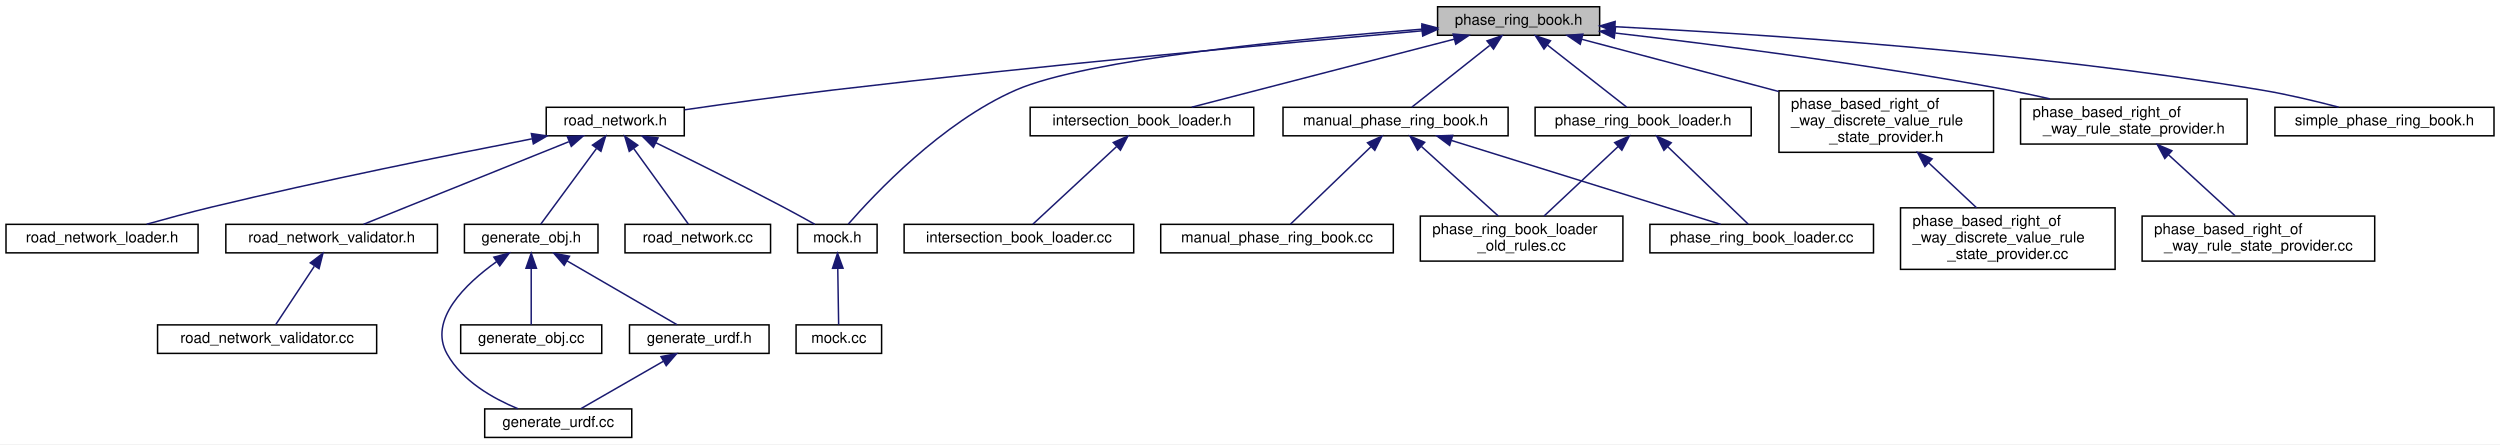
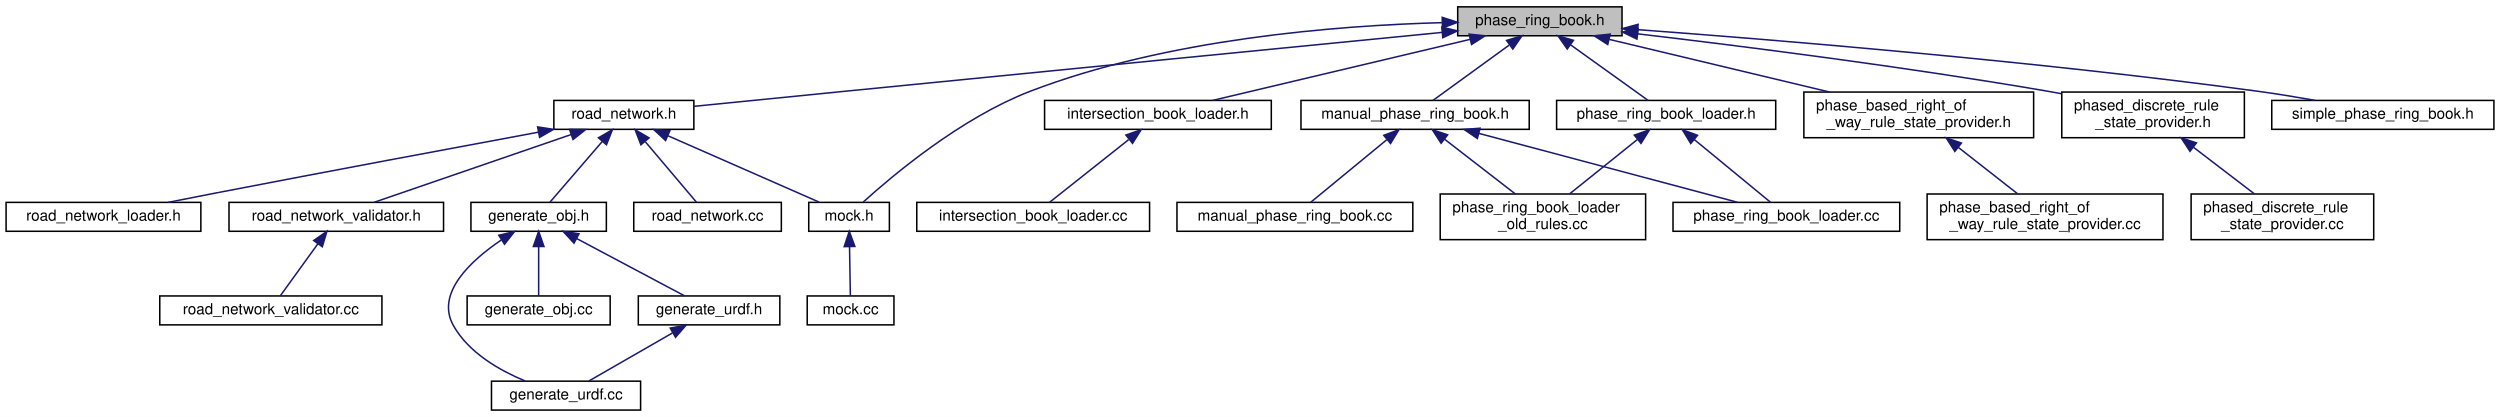
- <svg xmlns="http://www.w3.org/2000/svg" xmlns:xlink="http://www.w3.org/1999/xlink" width="1666pt" height="296pt" viewBox="0.00 0.00 1666.00 296.00">
-   <g id="graph0" class="graph" transform="scale(1 1) rotate(0) translate(4 292)">
-     <polygon fill="white" stroke="transparent" points="-4,4 -4,-292 1662,-292 1662,4 -4,4" />
+ <svg xmlns="http://www.w3.org/2000/svg" xmlns:xlink="http://www.w3.org/1999/xlink" width="1643pt" height="274pt" viewBox="0.00 0.00 1643.00 274.00">
+   <g id="graph0" class="graph" transform="scale(1 1) rotate(0) translate(4 270)">
+     <polygon fill="white" stroke="transparent" points="-4,4 -4,-270 1639,-270 1639,4 -4,4" />
    <g id="node1" class="node">
      <g id="a_node1">
        <a xlink:title=" ">
-           <polygon fill="#bfbfbf" stroke="black" points="954,-268.5 954,-287.5 1062,-287.5 1062,-268.5 954,-268.5" />
-           <text text-anchor="middle" x="1008" y="-275.5" font-family="Helvetica,sans-Serif" font-size="10.00">phase_ring_book.h</text>
+           <polygon fill="#bfbfbf" stroke="black" points="954,-246.5 954,-265.5 1062,-265.5 1062,-246.5 954,-246.5" />
+           <text text-anchor="middle" x="1008" y="-253.5" font-family="Helvetica,sans-Serif" font-size="10.00">phase_ring_book.h</text>
        </a>
      </g>
    </g>
    <g id="node2" class="node">
      <g id="a_node2">
        <a xlink:href="road__network_8h.html" target="_top" xlink:title=" ">
-           <polygon fill="white" stroke="black" points="360,-201.5 360,-220.5 452,-220.5 452,-201.5 360,-201.5" />
-           <text text-anchor="middle" x="406" y="-208.5" font-family="Helvetica,sans-Serif" font-size="10.00">road_network.h</text>
+           <polygon fill="white" stroke="black" points="360,-185 360,-204 452,-204 452,-185 360,-185" />
+           <text text-anchor="middle" x="406" y="-192" font-family="Helvetica,sans-Serif" font-size="10.00">road_network.h</text>
        </a>
      </g>
    </g>
    <g id="edge1" class="edge">
-       <path fill="none" stroke="midnightblue" d="M943.6,-271.45C855.05,-263.65 690.75,-248.51 551,-232 517.94,-228.09 480.75,-222.95 452.31,-218.85" />
-       <polygon fill="midnightblue" stroke="midnightblue" points="943.49,-274.96 953.76,-272.35 944.1,-267.98 943.49,-274.96" />
+       <path fill="none" stroke="midnightblue" d="M943.68,-248.7C855.22,-240.02 691.03,-223.9 551,-210 517.89,-206.71 480.54,-202.98 452.04,-200.12" />
+       <polygon fill="midnightblue" stroke="midnightblue" points="943.54,-252.2 953.83,-249.69 944.22,-245.23 943.54,-252.2" />
    </g>
    <g id="node6" class="node">
      <g id="a_node6">
        <a xlink:href="mock_8h.html" target="_top" xlink:title=" ">
-           <polygon fill="white" stroke="black" points="527.5,-123.5 527.5,-142.5 580.5,-142.5 580.5,-123.5 527.5,-123.5" />
-           <text text-anchor="middle" x="554" y="-130.5" font-family="Helvetica,sans-Serif" font-size="10.00">mock.h</text>
+           <polygon fill="white" stroke="black" points="527.5,-118 527.5,-137 580.5,-137 580.5,-118 527.5,-118" />
+           <text text-anchor="middle" x="554" y="-125" font-family="Helvetica,sans-Serif" font-size="10.00">mock.h</text>
        </a>
      </g>
    </g>
    <g id="edge27" class="edge">
-       <path fill="none" stroke="midnightblue" d="M943.71,-272.57C860.4,-266.12 720.25,-252.6 673,-232 623.69,-210.5 578.45,-162.35 561.29,-142.65" />
-       <polygon fill="midnightblue" stroke="midnightblue" points="943.58,-276.08 953.82,-273.35 944.12,-269.1 943.58,-276.08" />
+       <path fill="none" stroke="midnightblue" d="M943.6,-255.11C874.5,-253.25 762.61,-244.45 673,-210 627.42,-192.48 582.23,-154.36 563.29,-137.19" />
+       <polygon fill="midnightblue" stroke="midnightblue" points="943.82,-258.61 953.9,-255.34 943.98,-251.62 943.82,-258.61" />
    </g>
    <g id="node13" class="node">
      <g id="a_node13">
        <a xlink:href="intersection__book__loader_8h.html" target="_top" xlink:title=" ">
-           <polygon fill="white" stroke="black" points="682.5,-201.5 682.5,-220.5 831.5,-220.5 831.5,-201.5 682.5,-201.5" />
-           <text text-anchor="middle" x="757" y="-208.5" font-family="Helvetica,sans-Serif" font-size="10.00">intersection_book_loader.h</text>
+           <polygon fill="white" stroke="black" points="682.5,-185 682.5,-204 831.5,-204 831.5,-185 682.5,-185" />
+           <text text-anchor="middle" x="757" y="-192" font-family="Helvetica,sans-Serif" font-size="10.00">intersection_book_loader.h</text>
        </a>
      </g>
    </g>
    <g id="edge13" class="edge">
-       <path fill="none" stroke="midnightblue" d="M965.15,-265.9C915.62,-253.08 835.14,-232.24 790.15,-220.58" />
-       <polygon fill="midnightblue" stroke="midnightblue" points="964.37,-269.32 974.93,-268.44 966.12,-262.54 964.37,-269.32" />
+       <path fill="none" stroke="midnightblue" d="M962.08,-244.11C913.36,-232.57 837.41,-214.56 792.9,-204.01" />
+       <polygon fill="midnightblue" stroke="midnightblue" points="961.5,-247.57 972.04,-246.48 963.11,-240.76 961.5,-247.57" />
    </g>
    <g id="node15" class="node">
      <g id="a_node15">
        <a xlink:href="manual__phase__ring__book_8h.html" target="_top" xlink:title=" ">
-           <polygon fill="white" stroke="black" points="851,-201.5 851,-220.5 1001,-220.5 1001,-201.5 851,-201.5" />
-           <text text-anchor="middle" x="926" y="-208.5" font-family="Helvetica,sans-Serif" font-size="10.00">manual_phase_ring_book.h</text>
+           <polygon fill="white" stroke="black" points="851,-185 851,-204 1001,-204 1001,-185 851,-185" />
+           <text text-anchor="middle" x="926" y="-192" font-family="Helvetica,sans-Serif" font-size="10.00">manual_phase_ring_book.h</text>
        </a>
      </g>
    </g>
    <g id="edge15" class="edge">
-       <path fill="none" stroke="midnightblue" d="M988.72,-261.71C972.56,-248.91 950.08,-231.09 936.88,-220.63" />
-       <polygon fill="midnightblue" stroke="midnightblue" points="986.93,-264.76 996.94,-268.23 991.28,-259.28 986.93,-264.76" />
+       <path fill="none" stroke="midnightblue" d="M987.73,-240.29C972,-228.88 950.75,-213.46 937.73,-204.01" />
+       <polygon fill="midnightblue" stroke="midnightblue" points="986.1,-243.43 996.25,-246.48 990.21,-237.77 986.1,-243.43" />
    </g>
    <g id="node19" class="node">
      <g id="a_node19">
-         <a xlink:href="phase__based__right__of__way__discrete__value__rule__state__provider_8h.html" target="_top" xlink:title=" ">
-           <polygon fill="white" stroke="black" points="1181.5,-190.5 1181.5,-231.5 1324.5,-231.5 1324.5,-190.5 1181.5,-190.5" />
-           <text text-anchor="start" x="1189.5" y="-219.5" font-family="Helvetica,sans-Serif" font-size="10.00">phase_based_right_of</text>
-           <text text-anchor="start" x="1189.5" y="-208.5" font-family="Helvetica,sans-Serif" font-size="10.00">_way_discrete_value_rule</text>
-           <text text-anchor="middle" x="1253" y="-197.5" font-family="Helvetica,sans-Serif" font-size="10.00">_state_provider.h</text>
+         <a xlink:href="phase__based__right__of__way__rule__state__provider_8h.html" target="_top" xlink:title=" ">
+           <polygon fill="white" stroke="black" points="1181.5,-179.5 1181.5,-209.5 1332.5,-209.5 1332.5,-179.5 1181.5,-179.5" />
+           <text text-anchor="start" x="1189.5" y="-197.5" font-family="Helvetica,sans-Serif" font-size="10.00">phase_based_right_of</text>
+           <text text-anchor="middle" x="1257" y="-186.5" font-family="Helvetica,sans-Serif" font-size="10.00">_way_rule_state_provider.h</text>
        </a>
      </g>
    </g>
    <g id="edge19" class="edge">
-       <path fill="none" stroke="midnightblue" d="M1049.98,-265.86C1086.02,-256.3 1138.74,-242.31 1181.43,-230.99" />
-       <polygon fill="midnightblue" stroke="midnightblue" points="1049.05,-262.49 1040.28,-268.44 1050.84,-269.25 1049.05,-262.49" />
+       <path fill="none" stroke="midnightblue" d="M1053.59,-244.11C1094.27,-234.39 1154.07,-220.1 1198.32,-209.52" />
+       <polygon fill="midnightblue" stroke="midnightblue" points="1052.59,-240.75 1043.68,-246.48 1054.22,-247.56 1052.59,-240.75" />
    </g>
    <g id="node21" class="node">
      <g id="a_node21">
-         <a xlink:href="phase__based__right__of__way__rule__state__provider_8h.html" target="_top" xlink:title=" ">
-           <polygon fill="white" stroke="black" points="1342.5,-196 1342.5,-226 1493.5,-226 1493.5,-196 1342.5,-196" />
-           <text text-anchor="start" x="1350.5" y="-214" font-family="Helvetica,sans-Serif" font-size="10.00">phase_based_right_of</text>
-           <text text-anchor="middle" x="1418" y="-203" font-family="Helvetica,sans-Serif" font-size="10.00">_way_rule_state_provider.h</text>
+         <a xlink:href="phase__ring__book__loader_8h.html" target="_top" xlink:title=" ">
+           <polygon fill="white" stroke="black" points="1019,-185 1019,-204 1163,-204 1163,-185 1019,-185" />
+           <text text-anchor="middle" x="1091" y="-192" font-family="Helvetica,sans-Serif" font-size="10.00">phase_ring_book_loader.h</text>
        </a>
      </g>
    </g>
    <g id="edge21" class="edge">
-       <path fill="none" stroke="midnightblue" d="M1072.44,-269.97C1138.41,-262.33 1243.79,-248.93 1334,-232 1343.14,-230.29 1352.77,-228.23 1362.13,-226.1" />
-       <polygon fill="midnightblue" stroke="midnightblue" points="1071.73,-266.52 1062.19,-271.14 1072.53,-273.48 1071.73,-266.52" />
-     </g>
-     <g id="node23" class="node">
-       <g id="a_node23">
-         <a xlink:href="phase__ring__book__loader_8h.html" target="_top" xlink:title=" ">
-           <polygon fill="white" stroke="black" points="1019,-201.5 1019,-220.5 1163,-220.5 1163,-201.5 1019,-201.5" />
-           <text text-anchor="middle" x="1091" y="-208.5" font-family="Helvetica,sans-Serif" font-size="10.00">phase_ring_book_loader.h</text>
-         </a>
-       </g>
-     </g>
-     <g id="edge23" class="edge">
-       <path fill="none" stroke="midnightblue" d="M1027.07,-262.07C1043.45,-249.24 1066.5,-231.19 1079.98,-220.63" />
-       <polygon fill="midnightblue" stroke="midnightblue" points="1024.91,-259.31 1019.19,-268.23 1029.22,-264.82 1024.91,-259.31" />
+       <path fill="none" stroke="midnightblue" d="M1028.07,-240.61C1044.03,-229.17 1065.83,-213.55 1079.13,-204.01" />
+       <polygon fill="midnightblue" stroke="midnightblue" points="1025.98,-237.8 1019.89,-246.48 1030.06,-243.49 1025.98,-237.8" />
+     </g>
+     <g id="node22" class="node">
+       <g id="a_node22">
+         <a xlink:href="phased__discrete__rule__state__provider_8h.html" target="_top" xlink:title=" ">
+           <polygon fill="white" stroke="black" points="1351,-179.5 1351,-209.5 1471,-209.5 1471,-179.5 1351,-179.5" />
+           <text text-anchor="start" x="1359" y="-197.5" font-family="Helvetica,sans-Serif" font-size="10.00">phased_discrete_rule</text>
+           <text text-anchor="middle" x="1411" y="-186.5" font-family="Helvetica,sans-Serif" font-size="10.00">_state_provider.h</text>
+         </a>
+       </g>
+     </g>
+     <g id="edge24" class="edge">
+       <path fill="none" stroke="midnightblue" d="M1072.32,-247.75C1139.73,-239.82 1248.62,-226.08 1342,-210 1344.9,-209.5 1347.85,-208.97 1350.84,-208.41" />
+       <polygon fill="midnightblue" stroke="midnightblue" points="1071.8,-244.29 1062.28,-248.93 1072.61,-251.24 1071.8,-244.29" />
    </g>
    <g id="node24" class="node">
      <g id="a_node24">
        <a xlink:href="simple__phase__ring__book_8h.html" target="_top" xlink:title=" ">
-           <polygon fill="white" stroke="black" points="1512,-201.5 1512,-220.5 1658,-220.5 1658,-201.5 1512,-201.5" />
-           <text text-anchor="middle" x="1585" y="-208.5" font-family="Helvetica,sans-Serif" font-size="10.00">simple_phase_ring_book.h</text>
+           <polygon fill="white" stroke="black" points="1489,-185 1489,-204 1635,-204 1635,-185 1489,-185" />
+           <text text-anchor="middle" x="1562" y="-192" font-family="Helvetica,sans-Serif" font-size="10.00">simple_phase_ring_book.h</text>
        </a>
      </g>
    </g>
    <g id="edge26" class="edge">
-       <path fill="none" stroke="midnightblue" d="M1072.17,-274.21C1166.93,-269.41 1349.63,-257.53 1503,-232 1520.2,-229.14 1539.13,-224.61 1554.46,-220.59" />
-       <polygon fill="midnightblue" stroke="midnightblue" points="1071.99,-270.72 1062.17,-274.71 1072.33,-277.71 1071.99,-270.72" />
+       <path fill="none" stroke="midnightblue" d="M1072.48,-250.49C1163.54,-243.76 1334.9,-229.71 1480,-210 1492.18,-208.35 1505.31,-206.19 1517.42,-204.05" />
+       <polygon fill="midnightblue" stroke="midnightblue" points="1072.03,-247.02 1062.32,-251.24 1072.54,-254 1072.03,-247.02" />
    </g>
    <g id="node3" class="node">
      <g id="a_node3">
        <a xlink:href="road__network__validator_8h.html" target="_top" xlink:title=" ">
-           <polygon fill="white" stroke="black" points="146.5,-123.5 146.5,-142.5 287.5,-142.5 287.5,-123.5 146.5,-123.5" />
-           <text text-anchor="middle" x="217" y="-130.5" font-family="Helvetica,sans-Serif" font-size="10.00">road_network_validator.h</text>
+           <polygon fill="white" stroke="black" points="146.5,-118 146.5,-137 287.5,-137 287.5,-118 146.5,-118" />
+           <text text-anchor="middle" x="217" y="-125" font-family="Helvetica,sans-Serif" font-size="10.00">road_network_validator.h</text>
        </a>
      </g>
    </g>
    <g id="edge2" class="edge">
-       <path fill="none" stroke="midnightblue" d="M375.02,-197.54C336.45,-182.03 271.6,-155.95 238.24,-142.54" />
-       <polygon fill="midnightblue" stroke="midnightblue" points="374.1,-200.95 384.69,-201.43 376.71,-194.45 374.1,-200.95" />
+       <path fill="none" stroke="midnightblue" d="M371.4,-181.6C333.93,-168.71 275.07,-148.47 241.9,-137.06" />
+       <polygon fill="midnightblue" stroke="midnightblue" points="370.31,-184.93 380.9,-184.87 372.58,-178.31 370.31,-184.93" />
    </g>
    <g id="node5" class="node">
      <g id="a_node5">
        <a xlink:href="road__network__loader_8h.html" target="_top" xlink:title=" ">
-           <polygon fill="white" stroke="black" points="0,-123.5 0,-142.5 128,-142.5 128,-123.5 0,-123.5" />
-           <text text-anchor="middle" x="64" y="-130.5" font-family="Helvetica,sans-Serif" font-size="10.00">road_network_loader.h</text>
+           <polygon fill="white" stroke="black" points="0,-118 0,-137 128,-137 128,-118 0,-118" />
+           <text text-anchor="middle" x="64" y="-125" font-family="Helvetica,sans-Serif" font-size="10.00">road_network_loader.h</text>
        </a>
      </g>
    </g>
    <g id="edge4" class="edge">
-       <path fill="none" stroke="midnightblue" d="M350.44,-199.48C295.89,-188.91 210.41,-171.68 137,-154 122.69,-150.55 106.93,-146.3 93.73,-142.59" />
-       <polygon fill="midnightblue" stroke="midnightblue" points="350.11,-202.98 360.59,-201.44 351.44,-196.11 350.11,-202.98" />
+       <path fill="none" stroke="midnightblue" d="M349.66,-183.1C295.21,-173.01 210.42,-157.18 137,-143 127.1,-141.09 116.46,-139 106.45,-137.01" />
+       <polygon fill="midnightblue" stroke="midnightblue" points="349.33,-186.6 359.8,-184.98 350.61,-179.72 349.33,-186.6" />
    </g>
    <g id="edge5" class="edge">
-       <path fill="none" stroke="midnightblue" d="M433.04,-196.89C455.83,-185.74 489.23,-169.18 518,-154 524.96,-150.33 532.58,-146.12 539.02,-142.52" />
-       <polygon fill="midnightblue" stroke="midnightblue" points="431.42,-193.78 423.97,-201.31 434.49,-200.08 431.42,-193.78" />
+       <path fill="none" stroke="midnightblue" d="M434.96,-180.78C464.27,-167.91 508.79,-148.35 534.27,-137.17" />
+       <polygon fill="midnightblue" stroke="midnightblue" points="433.4,-177.64 425.65,-184.87 436.22,-184.05 433.4,-177.64" />
    </g>
    <g id="node8" class="node">
      <g id="a_node8">
        <a xlink:href="generate__obj_8h.html" target="_top" xlink:title=" ">
-           <polygon fill="white" stroke="black" points="305.5,-123.5 305.5,-142.5 394.5,-142.5 394.5,-123.5 305.5,-123.5" />
-           <text text-anchor="middle" x="350" y="-130.5" font-family="Helvetica,sans-Serif" font-size="10.00">generate_obj.h</text>
+           <polygon fill="white" stroke="black" points="305.5,-118 305.5,-137 394.5,-137 394.5,-118 305.5,-118" />
+           <text text-anchor="middle" x="350" y="-125" font-family="Helvetica,sans-Serif" font-size="10.00">generate_obj.h</text>
        </a>
      </g>
    </g>
    <g id="edge7" class="edge">
-       <path fill="none" stroke="midnightblue" d="M393.48,-193.01C381.96,-177.37 365.34,-154.81 356.35,-142.62" />
-       <polygon fill="midnightblue" stroke="midnightblue" points="390.83,-195.31 399.58,-201.28 396.46,-191.16 390.83,-195.31" />
+       <path fill="none" stroke="midnightblue" d="M391.9,-177.13C380.95,-164.42 366.2,-147.3 357.43,-137.13" />
+       <polygon fill="midnightblue" stroke="midnightblue" points="389.27,-179.44 398.45,-184.73 394.57,-174.87 389.27,-179.44" />
    </g>
    <g id="node12" class="node">
      <g id="a_node12">
        <a xlink:href="road__network_8cc.html" target="_top" xlink:title=" ">
-           <polygon fill="white" stroke="black" points="412.5,-123.5 412.5,-142.5 509.5,-142.5 509.5,-123.5 412.5,-123.5" />
-           <text text-anchor="middle" x="461" y="-130.5" font-family="Helvetica,sans-Serif" font-size="10.00">road_network.cc</text>
+           <polygon fill="white" stroke="black" points="412.5,-118 412.5,-137 509.5,-137 509.5,-118 412.5,-118" />
+           <text text-anchor="middle" x="461" y="-125" font-family="Helvetica,sans-Serif" font-size="10.00">road_network.cc</text>
        </a>
      </g>
    </g>
    <g id="edge12" class="edge">
-       <path fill="none" stroke="midnightblue" d="M418.3,-193.01C429.61,-177.37 445.94,-154.81 454.76,-142.62" />
-       <polygon fill="midnightblue" stroke="midnightblue" points="415.34,-191.13 412.31,-201.28 421.01,-195.23 415.34,-191.13" />
+       <path fill="none" stroke="midnightblue" d="M420.16,-176.77C430.88,-164.1 445.18,-147.2 453.7,-137.13" />
+       <polygon fill="midnightblue" stroke="midnightblue" points="417.21,-174.84 413.42,-184.73 422.55,-179.36 417.21,-174.84" />
    </g>
    <g id="node4" class="node">
      <g id="a_node4">
        <a xlink:href="road__network__validator_8cc.html" target="_top" xlink:title=" ">
          <polygon fill="white" stroke="black" points="101,-56.5 101,-75.5 247,-75.5 247,-56.5 101,-56.5" />
          <text text-anchor="middle" x="174" y="-63.5" font-family="Helvetica,sans-Serif" font-size="10.00">road_network_validator.cc</text>
        </a>
      </g>
    </g>
    <g id="edge3" class="edge">
-       <path fill="none" stroke="midnightblue" d="M205.45,-114.53C197.12,-101.95 186.24,-85.51 179.71,-75.63" />
-       <polygon fill="midnightblue" stroke="midnightblue" points="202.76,-116.82 211.2,-123.23 208.6,-112.96 202.76,-116.82" />
+       <path fill="none" stroke="midnightblue" d="M204.96,-109.84C196.89,-98.67 186.59,-84.43 180.15,-75.51" />
+       <polygon fill="midnightblue" stroke="midnightblue" points="202.14,-111.92 210.84,-117.98 207.82,-107.82 202.14,-111.92" />
    </g>
    <g id="node7" class="node">
      <g id="a_node7">
        <a xlink:href="mock_8cc.html" target="_top" xlink:title=" ">
          <polygon fill="white" stroke="black" points="526.5,-56.5 526.5,-75.5 583.5,-75.5 583.5,-56.5 526.5,-56.5" />
          <text text-anchor="middle" x="555" y="-63.5" font-family="Helvetica,sans-Serif" font-size="10.00">mock.cc</text>
        </a>
      </g>
    </g>
    <g id="edge6" class="edge">
-       <path fill="none" stroke="midnightblue" d="M554.29,-113.04C554.48,-100.67 554.72,-85.12 554.87,-75.63" />
-       <polygon fill="midnightblue" stroke="midnightblue" points="550.79,-113.18 554.13,-123.23 557.79,-113.29 550.79,-113.18" />
+       <path fill="none" stroke="midnightblue" d="M554.31,-107.82C554.5,-97 554.72,-83.9 554.86,-75.51" />
+       <polygon fill="midnightblue" stroke="midnightblue" points="550.81,-107.92 554.14,-117.98 557.81,-108.04 550.81,-107.92" />
    </g>
    <g id="node9" class="node">
      <g id="a_node9">
        <a xlink:href="generate__urdf_8h.html" target="_top" xlink:title=" ">
          <polygon fill="white" stroke="black" points="415.5,-56.5 415.5,-75.5 508.5,-75.5 508.5,-56.5 415.5,-56.5" />
          <text text-anchor="middle" x="462" y="-63.5" font-family="Helvetica,sans-Serif" font-size="10.00">generate_urdf.h</text>
        </a>
      </g>
    </g>
    <g id="edge8" class="edge">
-       <path fill="none" stroke="midnightblue" d="M373.92,-118.12C396.11,-105.24 428.44,-86.48 447.13,-75.63" />
-       <polygon fill="midnightblue" stroke="midnightblue" points="372,-115.19 365.1,-123.23 375.51,-121.24 372,-115.19" />
+       <path fill="none" stroke="midnightblue" d="M375.01,-113.21C396.7,-101.69 427.45,-85.36 445.98,-75.51" />
+       <polygon fill="midnightblue" stroke="midnightblue" points="373.24,-110.19 366.05,-117.98 376.52,-116.37 373.24,-110.19" />
    </g>
    <g id="node10" class="node">
      <g id="a_node10">
        <a xlink:href="generate__urdf_8cc.html" target="_top" xlink:title=" ">
          <polygon fill="white" stroke="black" points="319,-0.5 319,-19.5 417,-19.5 417,-0.5 319,-0.5" />
          <text text-anchor="middle" x="368" y="-7.5" font-family="Helvetica,sans-Serif" font-size="10.00">generate_urdf.cc</text>
        </a>
      </g>
    </g>
    <g id="edge11" class="edge">
-       <path fill="none" stroke="midnightblue" d="M326.91,-117.63C306.28,-102.87 281.14,-78.88 294,-56 304.02,-38.18 324.28,-26.59 341.07,-19.64" />
-       <polygon fill="midnightblue" stroke="midnightblue" points="325.11,-120.64 335.35,-123.36 329.04,-114.85 325.11,-120.64" />
+       <path fill="none" stroke="midnightblue" d="M325.54,-112.34C305.44,-98.76 282.05,-77.24 294,-56 304.02,-38.18 324.28,-26.59 341.07,-19.64" />
+       <polygon fill="midnightblue" stroke="midnightblue" points="323.81,-115.39 334.13,-117.82 327.58,-109.49 323.81,-115.39" />
    </g>
    <g id="node11" class="node">
      <g id="a_node11">
        <a xlink:href="generate__obj_8cc.html" target="_top" xlink:title=" ">
          <polygon fill="white" stroke="black" points="303,-56.5 303,-75.5 397,-75.5 397,-56.5 303,-56.5" />
          <text text-anchor="middle" x="350" y="-63.5" font-family="Helvetica,sans-Serif" font-size="10.00">generate_obj.cc</text>
        </a>
      </g>
    </g>
    <g id="edge10" class="edge">
-       <path fill="none" stroke="midnightblue" d="M350,-113.04C350,-100.67 350,-85.12 350,-75.63" />
-       <polygon fill="midnightblue" stroke="midnightblue" points="346.5,-113.23 350,-123.23 353.5,-113.23 346.5,-113.23" />
+       <path fill="none" stroke="midnightblue" d="M350,-107.82C350,-97 350,-83.9 350,-75.51" />
+       <polygon fill="midnightblue" stroke="midnightblue" points="346.5,-107.98 350,-117.98 353.5,-107.98 346.5,-107.98" />
    </g>
    <g id="edge9" class="edge">
      <path fill="none" stroke="midnightblue" d="M437.94,-51.18C420.64,-41.24 397.85,-28.15 383.07,-19.65" />
      <polygon fill="midnightblue" stroke="midnightblue" points="436.48,-54.38 446.9,-56.32 439.97,-48.31 436.48,-54.38" />
    </g>
    <g id="node14" class="node">
      <g id="a_node14">
        <a xlink:href="intersection__book__loader_8cc.html" target="_top" xlink:title=" ">
-           <polygon fill="white" stroke="black" points="598.5,-123.5 598.5,-142.5 751.5,-142.5 751.5,-123.5 598.5,-123.5" />
-           <text text-anchor="middle" x="675" y="-130.5" font-family="Helvetica,sans-Serif" font-size="10.00">intersection_book_loader.cc</text>
+           <polygon fill="white" stroke="black" points="598.5,-118 598.5,-137 751.5,-137 751.5,-118 598.5,-118" />
+           <text text-anchor="middle" x="675" y="-125" font-family="Helvetica,sans-Serif" font-size="10.00">intersection_book_loader.cc</text>
        </a>
      </g>
    </g>
    <g id="edge14" class="edge">
-       <path fill="none" stroke="midnightblue" d="M740.06,-194.3C723.17,-178.64 697.83,-155.16 684.3,-142.62" />
-       <polygon fill="midnightblue" stroke="midnightblue" points="737.88,-197.05 747.59,-201.28 742.64,-191.92 737.88,-197.05" />
+       <path fill="none" stroke="midnightblue" d="M737.72,-178.21C721.56,-165.41 699.08,-147.59 685.88,-137.13" />
+       <polygon fill="midnightblue" stroke="midnightblue" points="735.93,-181.26 745.94,-184.73 740.28,-175.78 735.93,-181.26" />
    </g>
    <g id="node16" class="node">
      <g id="a_node16">
        <a xlink:href="manual__phase__ring__book_8cc.html" target="_top" xlink:title=" ">
-           <polygon fill="white" stroke="black" points="769.5,-123.5 769.5,-142.5 924.5,-142.5 924.5,-123.5 769.5,-123.5" />
-           <text text-anchor="middle" x="847" y="-130.5" font-family="Helvetica,sans-Serif" font-size="10.00">manual_phase_ring_book.cc</text>
+           <polygon fill="white" stroke="black" points="769.5,-118 769.5,-137 924.5,-137 924.5,-118 769.5,-118" />
+           <text text-anchor="middle" x="847" y="-125" font-family="Helvetica,sans-Serif" font-size="10.00">manual_phase_ring_book.cc</text>
        </a>
      </g>
    </g>
    <g id="edge16" class="edge">
-       <path fill="none" stroke="midnightblue" d="M909.68,-194.3C893.4,-178.64 868.99,-155.16 855.96,-142.62" />
-       <polygon fill="midnightblue" stroke="midnightblue" points="907.3,-196.87 916.94,-201.28 912.16,-191.83 907.3,-196.87" />
+       <path fill="none" stroke="midnightblue" d="M907.42,-178.21C891.86,-165.41 870.2,-147.59 857.49,-137.13" />
+       <polygon fill="midnightblue" stroke="midnightblue" points="905.4,-181.08 915.35,-184.73 909.85,-175.68 905.4,-181.08" />
    </g>
    <g id="node17" class="node">
      <g id="a_node17">
        <a xlink:href="phase__ring__book__loader_8cc.html" target="_top" xlink:title=" ">
-           <polygon fill="white" stroke="black" points="1095.5,-123.5 1095.5,-142.5 1244.5,-142.5 1244.5,-123.5 1095.5,-123.5" />
-           <text text-anchor="middle" x="1170" y="-130.5" font-family="Helvetica,sans-Serif" font-size="10.00">phase_ring_book_loader.cc</text>
+           <polygon fill="white" stroke="black" points="1095.5,-118 1095.5,-137 1244.5,-137 1244.5,-118 1095.5,-118" />
+           <text text-anchor="middle" x="1170" y="-125" font-family="Helvetica,sans-Serif" font-size="10.00">phase_ring_book_loader.cc</text>
        </a>
      </g>
    </g>
    <g id="edge17" class="edge">
-       <path fill="none" stroke="midnightblue" d="M963.18,-198.42C1012.57,-183.04 1098.69,-156.21 1142.58,-142.54" />
-       <polygon fill="midnightblue" stroke="midnightblue" points="962.02,-195.11 953.52,-201.43 964.1,-201.8 962.02,-195.11" />
+       <path fill="none" stroke="midnightblue" d="M967.96,-182.32C1016.13,-169.49 1094.13,-148.71 1137.78,-137.08" />
+       <polygon fill="midnightblue" stroke="midnightblue" points="966.91,-178.98 958.15,-184.94 968.71,-185.74 966.91,-178.98" />
    </g>
    <g id="node18" class="node">
      <g id="a_node18">
        <a xlink:href="phase__ring__book__loader__old__rules_8cc.html" target="_top" xlink:title=" ">
-           <polygon fill="white" stroke="black" points="942.5,-118 942.5,-148 1077.5,-148 1077.5,-118 942.5,-118" />
-           <text text-anchor="start" x="950.5" y="-136" font-family="Helvetica,sans-Serif" font-size="10.00">phase_ring_book_loader</text>
-           <text text-anchor="middle" x="1010" y="-125" font-family="Helvetica,sans-Serif" font-size="10.00">_old_rules.cc</text>
+           <polygon fill="white" stroke="black" points="942.5,-112.5 942.5,-142.5 1077.5,-142.5 1077.5,-112.5 942.5,-112.5" />
+           <text text-anchor="start" x="950.5" y="-130.5" font-family="Helvetica,sans-Serif" font-size="10.00">phase_ring_book_loader</text>
+           <text text-anchor="middle" x="1010" y="-119.5" font-family="Helvetica,sans-Serif" font-size="10.00">_old_rules.cc</text>
        </a>
      </g>
    </g>
    <g id="edge18" class="edge">
-       <path fill="none" stroke="midnightblue" d="M943.24,-194.4C958.3,-180.77 979.98,-161.16 994.5,-148.02" />
-       <polygon fill="midnightblue" stroke="midnightblue" points="940.7,-191.98 935.64,-201.28 945.4,-197.17 940.7,-191.98" />
+       <path fill="none" stroke="midnightblue" d="M945.33,-178.54C959.31,-167.73 978.08,-153.2 991.79,-142.59" />
+       <polygon fill="midnightblue" stroke="midnightblue" points="943.1,-175.85 937.33,-184.73 947.38,-181.38 943.1,-175.85" />
    </g>
    <g id="node20" class="node">
      <g id="a_node20">
-         <a xlink:href="phase__based__right__of__way__discrete__value__rule__state__provider_8cc.html" target="_top" xlink:title=" ">
-           <polygon fill="white" stroke="black" points="1262.5,-112.5 1262.5,-153.5 1405.5,-153.5 1405.5,-112.5 1262.5,-112.5" />
-           <text text-anchor="start" x="1270.5" y="-141.5" font-family="Helvetica,sans-Serif" font-size="10.00">phase_based_right_of</text>
-           <text text-anchor="start" x="1270.5" y="-130.5" font-family="Helvetica,sans-Serif" font-size="10.00">_way_discrete_value_rule</text>
-           <text text-anchor="middle" x="1334" y="-119.5" font-family="Helvetica,sans-Serif" font-size="10.00">_state_provider.cc</text>
+         <a xlink:href="phase__based__right__of__way__rule__state__provider_8cc.html" target="_top" xlink:title=" ">
+           <polygon fill="white" stroke="black" points="1262.5,-112.5 1262.5,-142.5 1417.5,-142.5 1417.5,-112.5 1262.5,-112.5" />
+           <text text-anchor="start" x="1270.5" y="-130.5" font-family="Helvetica,sans-Serif" font-size="10.00">phase_based_right_of</text>
+           <text text-anchor="middle" x="1340" y="-119.5" font-family="Helvetica,sans-Serif" font-size="10.00">_way_rule_state_provider.cc</text>
        </a>
      </g>
    </g>
    <g id="edge20" class="edge">
-       <path fill="none" stroke="midnightblue" d="M1281.25,-183.49C1291.76,-173.63 1303.49,-162.63 1313.21,-153.51" />
-       <polygon fill="midnightblue" stroke="midnightblue" points="1278.76,-181.03 1273.86,-190.43 1283.55,-186.14 1278.76,-181.03" />
-     </g>
-     <g id="node22" class="node">
-       <g id="a_node22">
-         <a xlink:href="phase__based__right__of__way__rule__state__provider_8cc.html" target="_top" xlink:title=" ">
-           <polygon fill="white" stroke="black" points="1423.5,-118 1423.5,-148 1578.5,-148 1578.5,-118 1423.5,-118" />
-           <text text-anchor="start" x="1431.5" y="-136" font-family="Helvetica,sans-Serif" font-size="10.00">phase_based_right_of</text>
-           <text text-anchor="middle" x="1501" y="-125" font-family="Helvetica,sans-Serif" font-size="10.00">_way_rule_state_provider.cc</text>
-         </a>
-       </g>
+       <path fill="none" stroke="midnightblue" d="M1282.96,-173.17C1295.65,-163.23 1310.61,-151.51 1322.03,-142.58" />
+       <polygon fill="midnightblue" stroke="midnightblue" points="1280.72,-170.47 1275.01,-179.4 1285.04,-175.99 1280.72,-170.47" />
    </g>
    <g id="edge22" class="edge">
-       <path fill="none" stroke="midnightblue" d="M1441.05,-188.89C1455.21,-175.93 1472.96,-159.68 1485.46,-148.23" />
-       <polygon fill="midnightblue" stroke="midnightblue" points="1438.62,-186.37 1433.61,-195.7 1443.35,-191.53 1438.62,-186.37" />
-     </g>
-     <g id="edge24" class="edge">
-       <path fill="none" stroke="midnightblue" d="M1107.32,-194.3C1123.6,-178.64 1148.01,-155.16 1161.04,-142.62" />
-       <polygon fill="midnightblue" stroke="midnightblue" points="1104.84,-191.83 1100.06,-201.28 1109.7,-196.87 1104.84,-191.83" />
+       <path fill="none" stroke="midnightblue" d="M1109.58,-178.21C1125.14,-165.41 1146.8,-147.59 1159.51,-137.13" />
+       <polygon fill="midnightblue" stroke="midnightblue" points="1107.15,-175.68 1101.65,-184.73 1111.6,-181.08 1107.15,-175.68" />
+     </g>
+     <g id="edge23" class="edge">
+       <path fill="none" stroke="midnightblue" d="M1071.98,-178.24C1058.54,-167.45 1040.66,-153.1 1027.56,-142.59" />
+       <polygon fill="midnightblue" stroke="midnightblue" points="1070.09,-181.2 1080.08,-184.73 1074.47,-175.75 1070.09,-181.2" />
+     </g>
+     <g id="node23" class="node">
+       <g id="a_node23">
+         <a xlink:href="phased__discrete__rule__state__provider_8cc.html" target="_top" xlink:title=" ">
+           <polygon fill="white" stroke="black" points="1436,-112.5 1436,-142.5 1556,-142.5 1556,-112.5 1436,-112.5" />
+           <text text-anchor="start" x="1444" y="-130.5" font-family="Helvetica,sans-Serif" font-size="10.00">phased_discrete_rule</text>
+           <text text-anchor="middle" x="1496" y="-119.5" font-family="Helvetica,sans-Serif" font-size="10.00">_state_provider.cc</text>
+         </a>
+       </g>
    </g>
    <g id="edge25" class="edge">
-       <path fill="none" stroke="midnightblue" d="M1074.38,-194.4C1059.85,-180.77 1038.95,-161.16 1024.94,-148.02" />
-       <polygon fill="midnightblue" stroke="midnightblue" points="1072.02,-196.99 1081.71,-201.28 1076.81,-191.89 1072.02,-196.99" />
+       <path fill="none" stroke="midnightblue" d="M1437.59,-173.17C1450.59,-163.23 1465.9,-151.51 1477.59,-142.58" />
+       <polygon fill="midnightblue" stroke="midnightblue" points="1435.26,-170.54 1429.44,-179.4 1439.51,-176.1 1435.26,-170.54" />
    </g>
  </g>
</svg>
